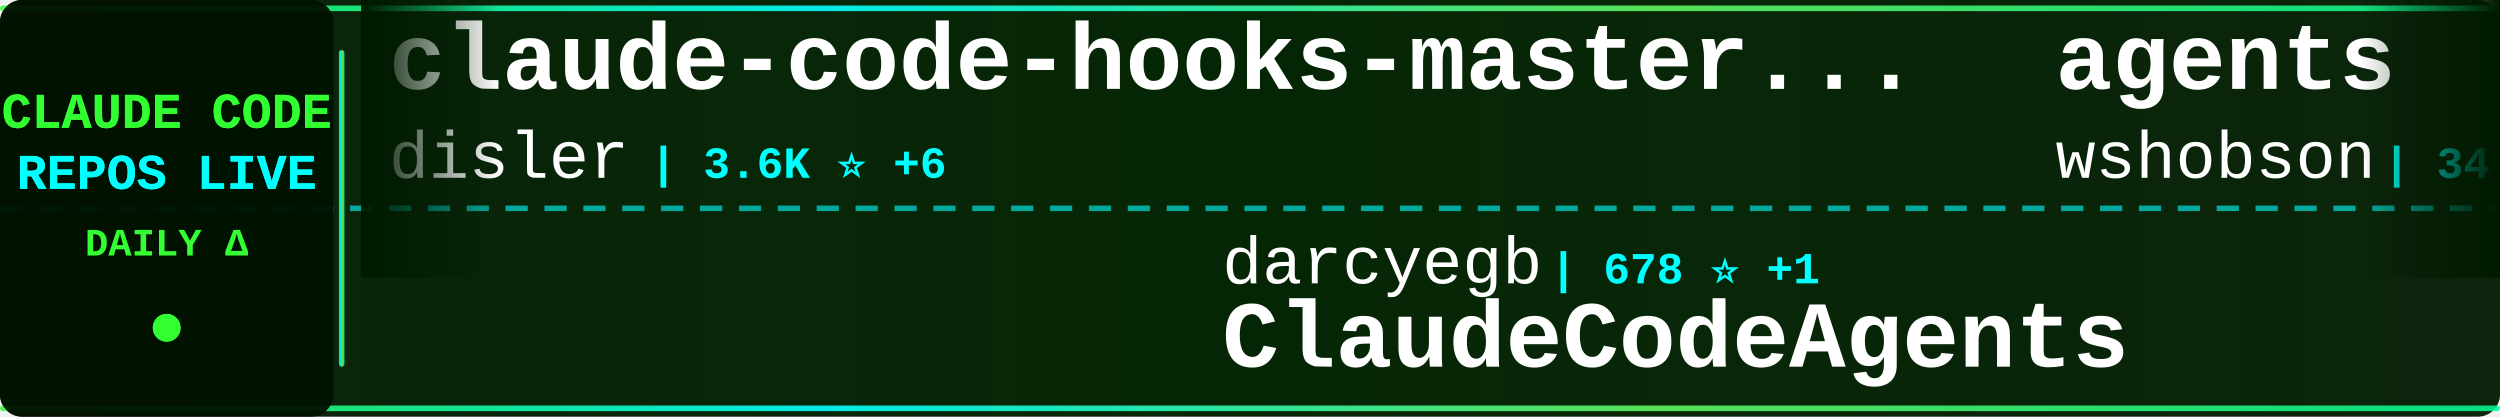
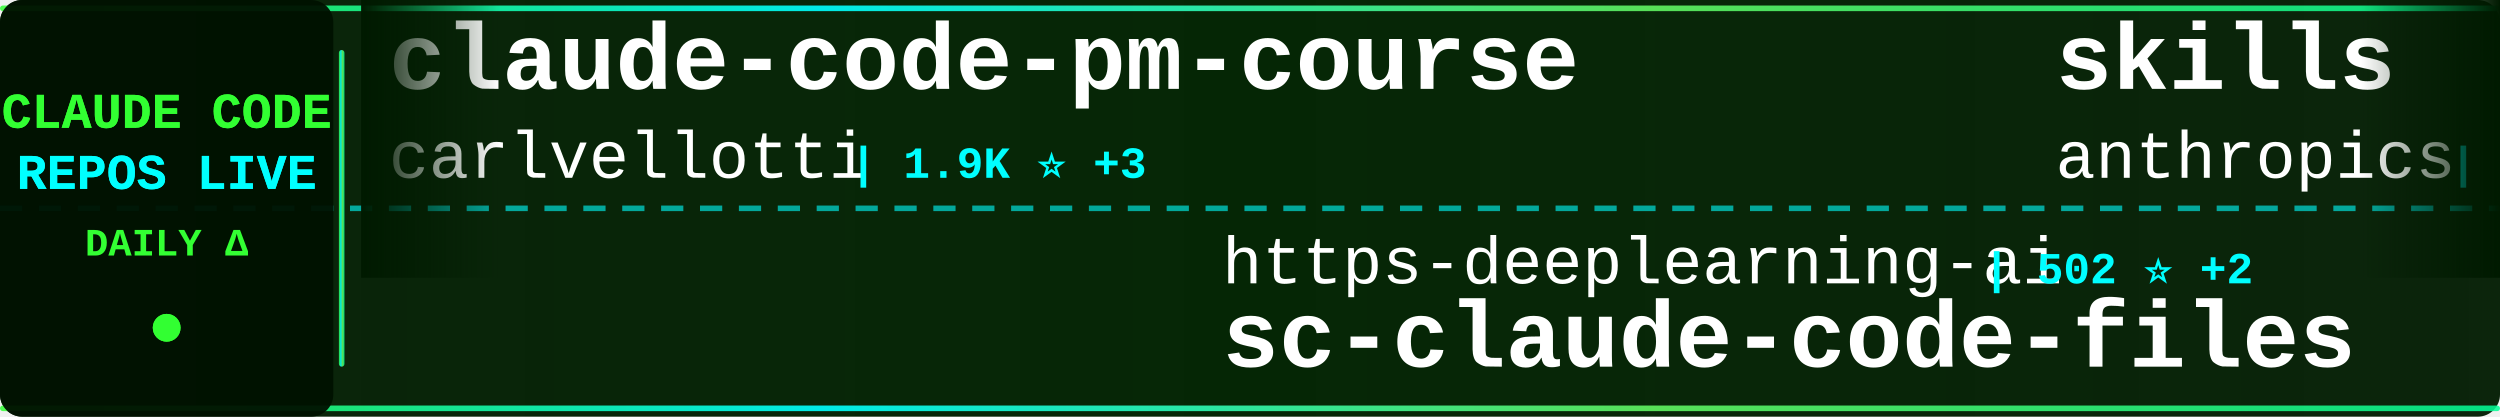
<svg xmlns="http://www.w3.org/2000/svg" width="900" height="150">
  <defs>
    <linearGradient id="tickerBg" x1="0%" y1="0%" x2="100%" y2="0%">
      <stop offset="0%" style="stop-color:#001a00;stop-opacity:0.95" />
      <stop offset="50%" style="stop-color:#002200;stop-opacity:0.98" />
      <stop offset="100%" style="stop-color:#001a00;stop-opacity:0.95" />
    </linearGradient>
    <linearGradient id="borderGrad" x1="0%" y1="0%" x2="100%" y2="0%">
      <stop offset="0%" style="stop-color:#33ff33;stop-opacity:0.85">
        <animate attributeName="stop-opacity" values="0.85;1;0.85" dur="2s" repeatCount="indefinite" />
      </stop>
      <stop offset="33%" style="stop-color:#00ffff;stop-opacity:0.9">
        <animate attributeName="stop-opacity" values="0.9;1;0.9" dur="2.2s" repeatCount="indefinite" />
      </stop>
      <stop offset="66%" style="stop-color:#66ff66;stop-opacity:0.85">
        <animate attributeName="stop-opacity" values="0.85;1;0.85" dur="1.8s" repeatCount="indefinite" />
      </stop>
      <stop offset="100%" style="stop-color:#00ff99;stop-opacity:0.85">
        <animate attributeName="stop-opacity" values="0.85;1;0.85" dur="2s" repeatCount="indefinite" />
      </stop>
    </linearGradient>
    <filter id="textGlow">
      <feGaussianBlur stdDeviation="0.1" result="coloredBlur" />
      <feMerge>
        <feMergeNode in="coloredBlur" />
        <feMergeNode in="SourceGraphic" />
      </feMerge>
    </filter>
    <filter id="metricGlow">
      <feGaussianBlur stdDeviation="0.2" result="coloredBlur" />
      <feMerge>
        <feMergeNode in="coloredBlur" />
        <feMergeNode in="SourceGraphic" />
      </feMerge>
    </filter>
    <linearGradient id="leftFade" x1="0%" y1="0%" x2="100%" y2="0%">
      <stop offset="0%" style="stop-color:#001a00;stop-opacity:1" />
      <stop offset="100%" style="stop-color:#001a00;stop-opacity:0" />
    </linearGradient>
    <linearGradient id="rightFade" x1="0%" y1="0%" x2="100%" y2="0%">
      <stop offset="0%" style="stop-color:#001a00;stop-opacity:0" />
      <stop offset="100%" style="stop-color:#001a00;stop-opacity:1" />
    </linearGradient>
  </defs>
  <rect width="900" height="150" fill="url(#tickerBg)" rx="8" />
  <rect x="0" y="2" width="900" height="2" fill="url(#borderGrad)" rx="1" />
  <rect x="0" y="146" width="900" height="2" fill="url(#borderGrad)" rx="1" />
  <line x1="0" y1="75" x2="900" y2="75" stroke="#00ffff" stroke-width="2" stroke-dasharray="8 6" opacity="0.6" />
  <rect x="0" y="0" width="120" height="150" fill="#001100" opacity="0.95" rx="8" />
  <text x="60" y="46" font-family="'Courier New', monospace" font-size="18" font-weight="bold" fill="#33ff33" text-anchor="middle" filter="url(#textGlow)">
    CLAUDE CODE
  </text>
  <text x="60" y="68" font-family="'Courier New', monospace" font-size="18" font-weight="bold" fill="#00ffff" text-anchor="middle" filter="url(#textGlow)">
    REPOS LIVE
  </text>
  <text x="60" y="92" font-family="'Courier New', monospace" font-size="14" font-weight="bold" fill="#33ff33" text-anchor="middle">
    DAILY Δ
  </text>
  <circle cx="60" cy="118" r="5" fill="#33ff33" filter="url(#metricGlow)">
    <animate attributeName="r" values="4;6;4" dur="1.5s" repeatCount="indefinite" />
    <animate attributeName="opacity" values="0.6;1;0.6" dur="1.5s" repeatCount="indefinite" />
  </circle>
  <rect x="122" y="18" width="2" height="114" fill="url(#borderGrad)" rx="1" />
  <clipPath id="tickerClip">
    <rect x="130" y="0" width="770" height="150" />
  </clipPath>
  <g clip-path="url(#tickerClip)">
    <g id="tickerItems">
      <animateTransform attributeName="transform" attributeType="XML" type="translate" from="0 0" to="-3000 0" dur="54s" repeatCount="indefinite" />
      <g transform="translate(0, 0)">
-         <text x="140" y="32" font-family="'Courier New', monospace" font-size="34" font-weight="bold" fill="#ffffff">claude-code-hooks-master...</text>
-         <text x="140" y="64" font-family="'Courier New', monospace" font-size="24" font-weight="normal" fill="#ffffff" opacity="1.0">disler</text>
-         <text x="234" y="64" font-family="'Courier New', monospace" font-size="16" font-weight="bold" fill="#00ffff"> | 3.6K ⭐ +6</text>
+         <text x="140" y="32" font-family="'Courier New', monospace" font-size="34" font-weight="bold" fill="#ffffff">claude-code-pm-course</text>
+         <text x="140" y="64" font-family="'Courier New', monospace" font-size="24" font-weight="normal" fill="#ffffff" opacity="1.0">carlvellotti</text>
+         <text x="306" y="64" font-family="'Courier New', monospace" font-size="16" font-weight="bold" fill="#00ffff"> | 1.9K ⭐ +3</text>
      </g>
      <g transform="translate(300, 0)">
-         <text x="140" y="102" font-family="'Courier New', monospace" font-size="24" font-weight="normal" fill="#ffffff" opacity="1.0">darcyegb</text>
-         <text x="258" y="102" font-family="'Courier New', monospace" font-size="16" font-weight="bold" fill="#00ffff"> | 678 ⭐ +1</text>
-         <text x="140" y="132" font-family="'Courier New', monospace" font-size="34" font-weight="bold" fill="#ffffff">ClaudeCodeAgents</text>
+         <text x="140" y="102" font-family="'Courier New', monospace" font-size="24" font-weight="normal" fill="#ffffff" opacity="1.0">https-deeplearning-ai</text>
+         <text x="414" y="102" font-family="'Courier New', monospace" font-size="16" font-weight="bold" fill="#00ffff"> | 502 ⭐ +2</text>
+         <text x="140" y="132" font-family="'Courier New', monospace" font-size="34" font-weight="bold" fill="#ffffff">sc-claude-code-files</text>
      </g>
      <g transform="translate(600, 0)">
-         <text x="140" y="32" font-family="'Courier New', monospace" font-size="34" font-weight="bold" fill="#ffffff">agents</text>
-         <text x="140" y="64" font-family="'Courier New', monospace" font-size="24" font-weight="normal" fill="#ffffff" opacity="1.0">wshobson</text>
-         <text x="258" y="64" font-family="'Courier New', monospace" font-size="16" font-weight="bold" fill="#00ffff"> | 34.7K ⭐ +48</text>
+         <text x="140" y="32" font-family="'Courier New', monospace" font-size="34" font-weight="bold" fill="#ffffff">skills</text>
+         <text x="140" y="64" font-family="'Courier New', monospace" font-size="24" font-weight="normal" fill="#ffffff" opacity="1.0">anthropics</text>
+         <text x="282" y="64" font-family="'Courier New', monospace" font-size="16" font-weight="bold" fill="#00ffff"> | 127.6K ⭐ +389</text>
      </g>
      <g transform="translate(900, 0)">
-         <text x="140" y="102" font-family="'Courier New', monospace" font-size="24" font-weight="normal" fill="#ffffff" opacity="1.0">andrew-kramer-inno</text>
-         <text x="378" y="102" font-family="'Courier New', monospace" font-size="16" font-weight="bold" fill="#00ffff"> | 582 ⭐</text>
-         <text x="140" y="132" font-family="'Courier New', monospace" font-size="34" font-weight="bold" fill="#ffffff">claude-code-source-build</text>
+         <text x="140" y="102" font-family="'Courier New', monospace" font-size="24" font-weight="normal" fill="#ffffff" opacity="1.0">shanraisshan</text>
+         <text x="306" y="102" font-family="'Courier New', monospace" font-size="16" font-weight="bold" fill="#00ffff"> | 50.7K ⭐ +328</text>
+         <text x="140" y="132" font-family="'Courier New', monospace" font-size="34" font-weight="bold" fill="#ffffff">claude-code-best-practic...</text>
      </g>
      <g transform="translate(1200, 0)">
-         <text x="140" y="32" font-family="'Courier New', monospace" font-size="34" font-weight="bold" fill="#ffffff">ralph-claude-code</text>
-         <text x="140" y="64" font-family="'Courier New', monospace" font-size="24" font-weight="normal" fill="#ffffff" opacity="1.0">frankbria</text>
-         <text x="270" y="64" font-family="'Courier New', monospace" font-size="16" font-weight="bold" fill="#00ffff"> | 9.0K ⭐ +17</text>
+         <text x="140" y="32" font-family="'Courier New', monospace" font-size="34" font-weight="bold" fill="#ffffff">claude-code-proxy</text>
+         <text x="140" y="64" font-family="'Courier New', monospace" font-size="24" font-weight="normal" fill="#ffffff" opacity="1.0">1rgs</text>
+         <text x="210" y="64" font-family="'Courier New', monospace" font-size="16" font-weight="bold" fill="#00ffff"> | 3.5K ⭐ +5</text>
      </g>
      <g transform="translate(1500, 0)">
-         <text x="140" y="102" font-family="'Courier New', monospace" font-size="24" font-weight="normal" fill="#ffffff" opacity="1.0">siteboon</text>
-         <text x="258" y="102" font-family="'Courier New', monospace" font-size="16" font-weight="bold" fill="#00ffff"> | 10.5K ⭐ +30</text>
-         <text x="140" y="132" font-family="'Courier New', monospace" font-size="34" font-weight="bold" fill="#ffffff">claudecodeui</text>
+         <text x="140" y="102" font-family="'Courier New', monospace" font-size="24" font-weight="normal" fill="#ffffff" opacity="1.0">ChrisWiles</text>
+         <text x="282" y="102" font-family="'Courier New', monospace" font-size="16" font-weight="bold" fill="#00ffff"> | 5.9K ⭐ +9</text>
+         <text x="140" y="132" font-family="'Courier New', monospace" font-size="34" font-weight="bold" fill="#ffffff">claude-code-showcase</text>
      </g>
      <g transform="translate(1800, 0)">
-         <text x="140" y="32" font-family="'Courier New', monospace" font-size="34" font-weight="bold" fill="#ffffff">claude-code-showcase</text>
-         <text x="140" y="64" font-family="'Courier New', monospace" font-size="24" font-weight="normal" fill="#ffffff" opacity="1.0">ChrisWiles</text>
-         <text x="282" y="64" font-family="'Courier New', monospace" font-size="16" font-weight="bold" fill="#00ffff"> | 5.9K ⭐ +8</text>
+         <text x="140" y="32" font-family="'Courier New', monospace" font-size="34" font-weight="bold" fill="#ffffff">claude-code-sourcemap</text>
+         <text x="140" y="64" font-family="'Courier New', monospace" font-size="24" font-weight="normal" fill="#ffffff" opacity="1.0">Hyper66666</text>
+         <text x="282" y="64" font-family="'Courier New', monospace" font-size="16" font-weight="bold" fill="#00ffff"> | 213 ⭐</text>
      </g>
      <g transform="translate(2100, 0)">
-         <text x="140" y="102" font-family="'Courier New', monospace" font-size="24" font-weight="normal" fill="#ffffff" opacity="1.0">luongnv89</text>
-         <text x="270" y="102" font-family="'Courier New', monospace" font-size="16" font-weight="bold" fill="#00ffff"> | 30.9K ⭐ +150</text>
-         <text x="140" y="132" font-family="'Courier New', monospace" font-size="34" font-weight="bold" fill="#ffffff">claude-howto</text>
+         <text x="140" y="102" font-family="'Courier New', monospace" font-size="24" font-weight="normal" fill="#ffffff" opacity="1.0">sugyan</text>
+         <text x="234" y="102" font-family="'Courier New', monospace" font-size="16" font-weight="bold" fill="#00ffff"> | 1.1K ⭐ +4</text>
+         <text x="140" y="132" font-family="'Courier New', monospace" font-size="34" font-weight="bold" fill="#ffffff">claude-code-webui</text>
      </g>
      <g transform="translate(2400, 0)">
-         <text x="140" y="32" font-family="'Courier New', monospace" font-size="34" font-weight="bold" fill="#ffffff">claude-code-sub-agents</text>
-         <text x="140" y="64" font-family="'Courier New', monospace" font-size="24" font-weight="normal" fill="#ffffff" opacity="1.0">lst97</text>
-         <text x="222" y="64" font-family="'Courier New', monospace" font-size="16" font-weight="bold" fill="#00ffff"> | 1.6K ⭐ +1</text>
+         <text x="140" y="32" font-family="'Courier New', monospace" font-size="34" font-weight="bold" fill="#ffffff">how-claude-code-works</text>
+         <text x="140" y="64" font-family="'Courier New', monospace" font-size="24" font-weight="normal" fill="#ffffff" opacity="1.0">Windy3f3f3f3f</text>
+         <text x="318" y="64" font-family="'Courier New', monospace" font-size="16" font-weight="bold" fill="#00ffff"> | 2.1K ⭐ +3</text>
      </g>
      <g transform="translate(2700, 0)">
-         <text x="140" y="102" font-family="'Courier New', monospace" font-size="24" font-weight="normal" fill="#ffffff" opacity="1.0">ding113</text>
-         <text x="246" y="102" font-family="'Courier New', monospace" font-size="16" font-weight="bold" fill="#00ffff"> | 2.7K ⭐ +7</text>
-         <text x="140" y="132" font-family="'Courier New', monospace" font-size="34" font-weight="bold" fill="#ffffff">claude-code-hub</text>
+         <text x="140" y="102" font-family="'Courier New', monospace" font-size="24" font-weight="normal" fill="#ffffff" opacity="1.0">shareAI-lab</text>
+         <text x="294" y="102" font-family="'Courier New', monospace" font-size="16" font-weight="bold" fill="#00ffff"> | 57.9K ⭐ +116</text>
+         <text x="140" y="132" font-family="'Courier New', monospace" font-size="34" font-weight="bold" fill="#ffffff">learn-claude-code</text>
      </g>
      <g transform="translate(3000, 0)">
-         <text x="140" y="32" font-family="'Courier New', monospace" font-size="34" font-weight="bold" fill="#ffffff">claude-code-hooks-master...</text>
-         <text x="140" y="64" font-family="'Courier New', monospace" font-size="24" font-weight="normal" fill="#ffffff" opacity="1.0">disler</text>
-         <text x="234" y="64" font-family="'Courier New', monospace" font-size="16" font-weight="bold" fill="#00ffff"> | 3.6K ⭐ +6</text>
+         <text x="140" y="32" font-family="'Courier New', monospace" font-size="34" font-weight="bold" fill="#ffffff">claude-code-pm-course</text>
+         <text x="140" y="64" font-family="'Courier New', monospace" font-size="24" font-weight="normal" fill="#ffffff" opacity="1.0">carlvellotti</text>
+         <text x="306" y="64" font-family="'Courier New', monospace" font-size="16" font-weight="bold" fill="#00ffff"> | 1.9K ⭐ +3</text>
      </g>
      <g transform="translate(3300, 0)">
-         <text x="140" y="102" font-family="'Courier New', monospace" font-size="24" font-weight="normal" fill="#ffffff" opacity="1.0">darcyegb</text>
-         <text x="258" y="102" font-family="'Courier New', monospace" font-size="16" font-weight="bold" fill="#00ffff"> | 678 ⭐ +1</text>
-         <text x="140" y="132" font-family="'Courier New', monospace" font-size="34" font-weight="bold" fill="#ffffff">ClaudeCodeAgents</text>
+         <text x="140" y="102" font-family="'Courier New', monospace" font-size="24" font-weight="normal" fill="#ffffff" opacity="1.0">https-deeplearning-ai</text>
+         <text x="414" y="102" font-family="'Courier New', monospace" font-size="16" font-weight="bold" fill="#00ffff"> | 502 ⭐ +2</text>
+         <text x="140" y="132" font-family="'Courier New', monospace" font-size="34" font-weight="bold" fill="#ffffff">sc-claude-code-files</text>
      </g>
      <g transform="translate(3600, 0)">
-         <text x="140" y="32" font-family="'Courier New', monospace" font-size="34" font-weight="bold" fill="#ffffff">agents</text>
-         <text x="140" y="64" font-family="'Courier New', monospace" font-size="24" font-weight="normal" fill="#ffffff" opacity="1.0">wshobson</text>
-         <text x="258" y="64" font-family="'Courier New', monospace" font-size="16" font-weight="bold" fill="#00ffff"> | 34.7K ⭐ +48</text>
+         <text x="140" y="32" font-family="'Courier New', monospace" font-size="34" font-weight="bold" fill="#ffffff">skills</text>
+         <text x="140" y="64" font-family="'Courier New', monospace" font-size="24" font-weight="normal" fill="#ffffff" opacity="1.0">anthropics</text>
+         <text x="282" y="64" font-family="'Courier New', monospace" font-size="16" font-weight="bold" fill="#00ffff"> | 127.6K ⭐ +389</text>
      </g>
      <g transform="translate(3900, 0)">
-         <text x="140" y="102" font-family="'Courier New', monospace" font-size="24" font-weight="normal" fill="#ffffff" opacity="1.0">andrew-kramer-inno</text>
-         <text x="378" y="102" font-family="'Courier New', monospace" font-size="16" font-weight="bold" fill="#00ffff"> | 582 ⭐</text>
-         <text x="140" y="132" font-family="'Courier New', monospace" font-size="34" font-weight="bold" fill="#ffffff">claude-code-source-build</text>
+         <text x="140" y="102" font-family="'Courier New', monospace" font-size="24" font-weight="normal" fill="#ffffff" opacity="1.0">shanraisshan</text>
+         <text x="306" y="102" font-family="'Courier New', monospace" font-size="16" font-weight="bold" fill="#00ffff"> | 50.7K ⭐ +328</text>
+         <text x="140" y="132" font-family="'Courier New', monospace" font-size="34" font-weight="bold" fill="#ffffff">claude-code-best-practic...</text>
      </g>
    </g>
  </g>
  <rect x="130" y="0" width="50" height="100" fill="url(#leftFade)" />
  <rect x="850" y="0" width="50" height="100" fill="url(#rightFade)" />
</svg>
